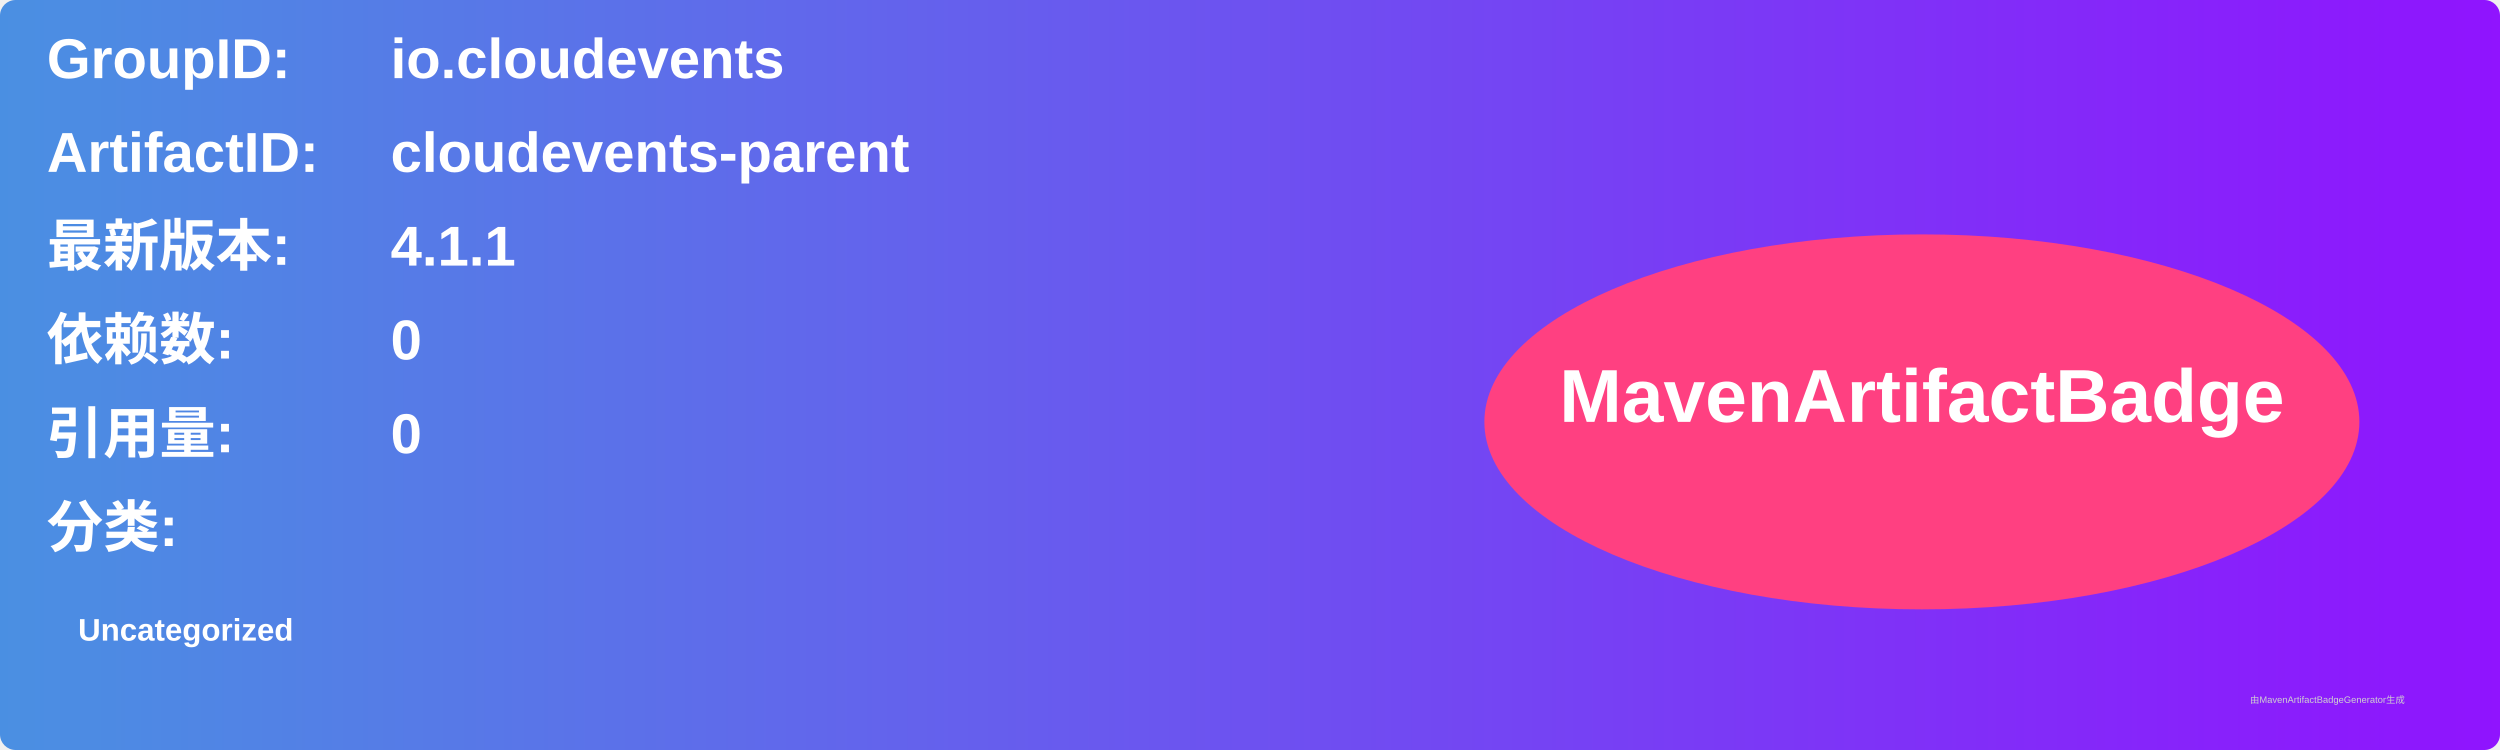
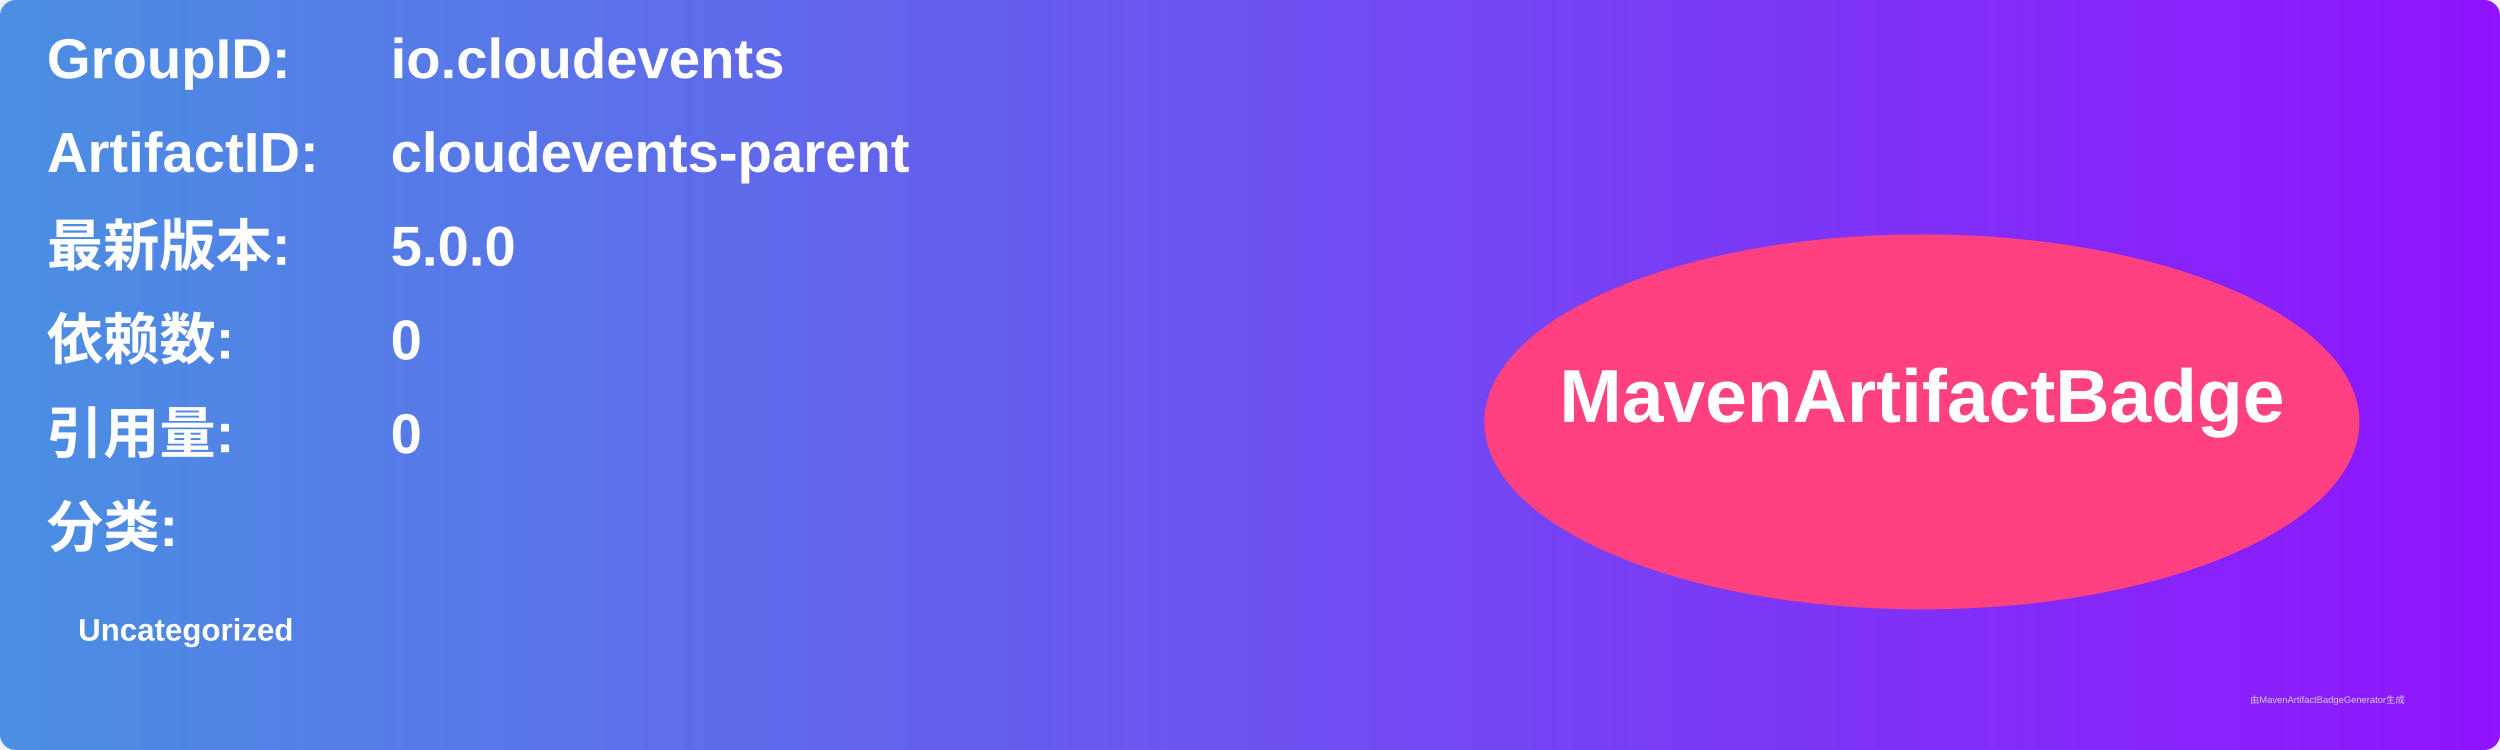
<svg xmlns="http://www.w3.org/2000/svg" width="800" height="240" viewBox="0 0 800 240">
  <linearGradient id="grad" x1="0%" y1="0%" x2="100%" y2="0%">
    <stop offset="0%" stop-color="#4a90e2" />
    <stop offset="100%" stop-color="#9013fe" />
  </linearGradient>
  <rect width="100%" height="100%" rx="5" ry="5" fill="url(#grad)" />
  <g transform="translate(15, 15)">
    <text x="0" y="10" font-family="Arial" font-size="18" fill="white" font-weight="bold" width="260">GroupID:</text>
    <text x="110" y="10" font-family="Arial" font-size="18" fill="white" font-weight="bold" width="460">io.cloudevents</text>
    <text x="0" y="40" font-family="Arial" font-size="18" fill="white" font-weight="bold" width="260">ArtifactID:</text>
    <text x="110" y="40" font-family="Arial" font-size="18" fill="white" font-weight="bold" width="460">cloudevents-parent</text>
    <text x="0" y="70" font-family="Arial" font-size="18" fill="white" font-weight="bold">最新版本:</text>
    <text x="110" y="70" font-family="Arial" font-size="18" fill="white" font-weight="bold">
-       <tspan font-weight="bold">4.1.1</tspan>
+       <tspan font-weight="bold">5.0.0</tspan>
    </text>
    <text x="0" y="100" font-family="Arial" font-size="18" fill="white" font-weight="bold">依赖数: </text>
    <text x="110" y="100" font-family="Arial" font-size="18" fill="white">
      <tspan font-weight="bold">0</tspan>
    </text>
    <text x="0" y="130" font-family="Arial" font-size="18" fill="white" font-weight="bold">引用量: </text>
    <text x="110" y="130" font-family="Arial" font-size="18" fill="white">
      <tspan font-weight="bold">0</tspan>
    </text>
    <text x="0" y="160" font-family="Arial" font-size="18" fill="white" font-weight="bold">分类:</text>
    <text x="10" y="190" font-family="Arial" font-size="10" fill="white">
      <tspan font-weight="bold">Uncategorized</tspan>
    </text>
    <ellipse cx="600" cy="120" rx="140" ry="60" fill="#ff4081" />
    <text x="600" y="120" text-anchor="middle" font-family="Arial" font-size="24" fill="white" font-weight="bold">MavenArtifactBadge</text>
  </g>
  <text x="720" y="225" font-family="Arial" font-size="3" fill="#d0d0d0">由MavenArtifactBadgeGenerator生成</text>
</svg>
